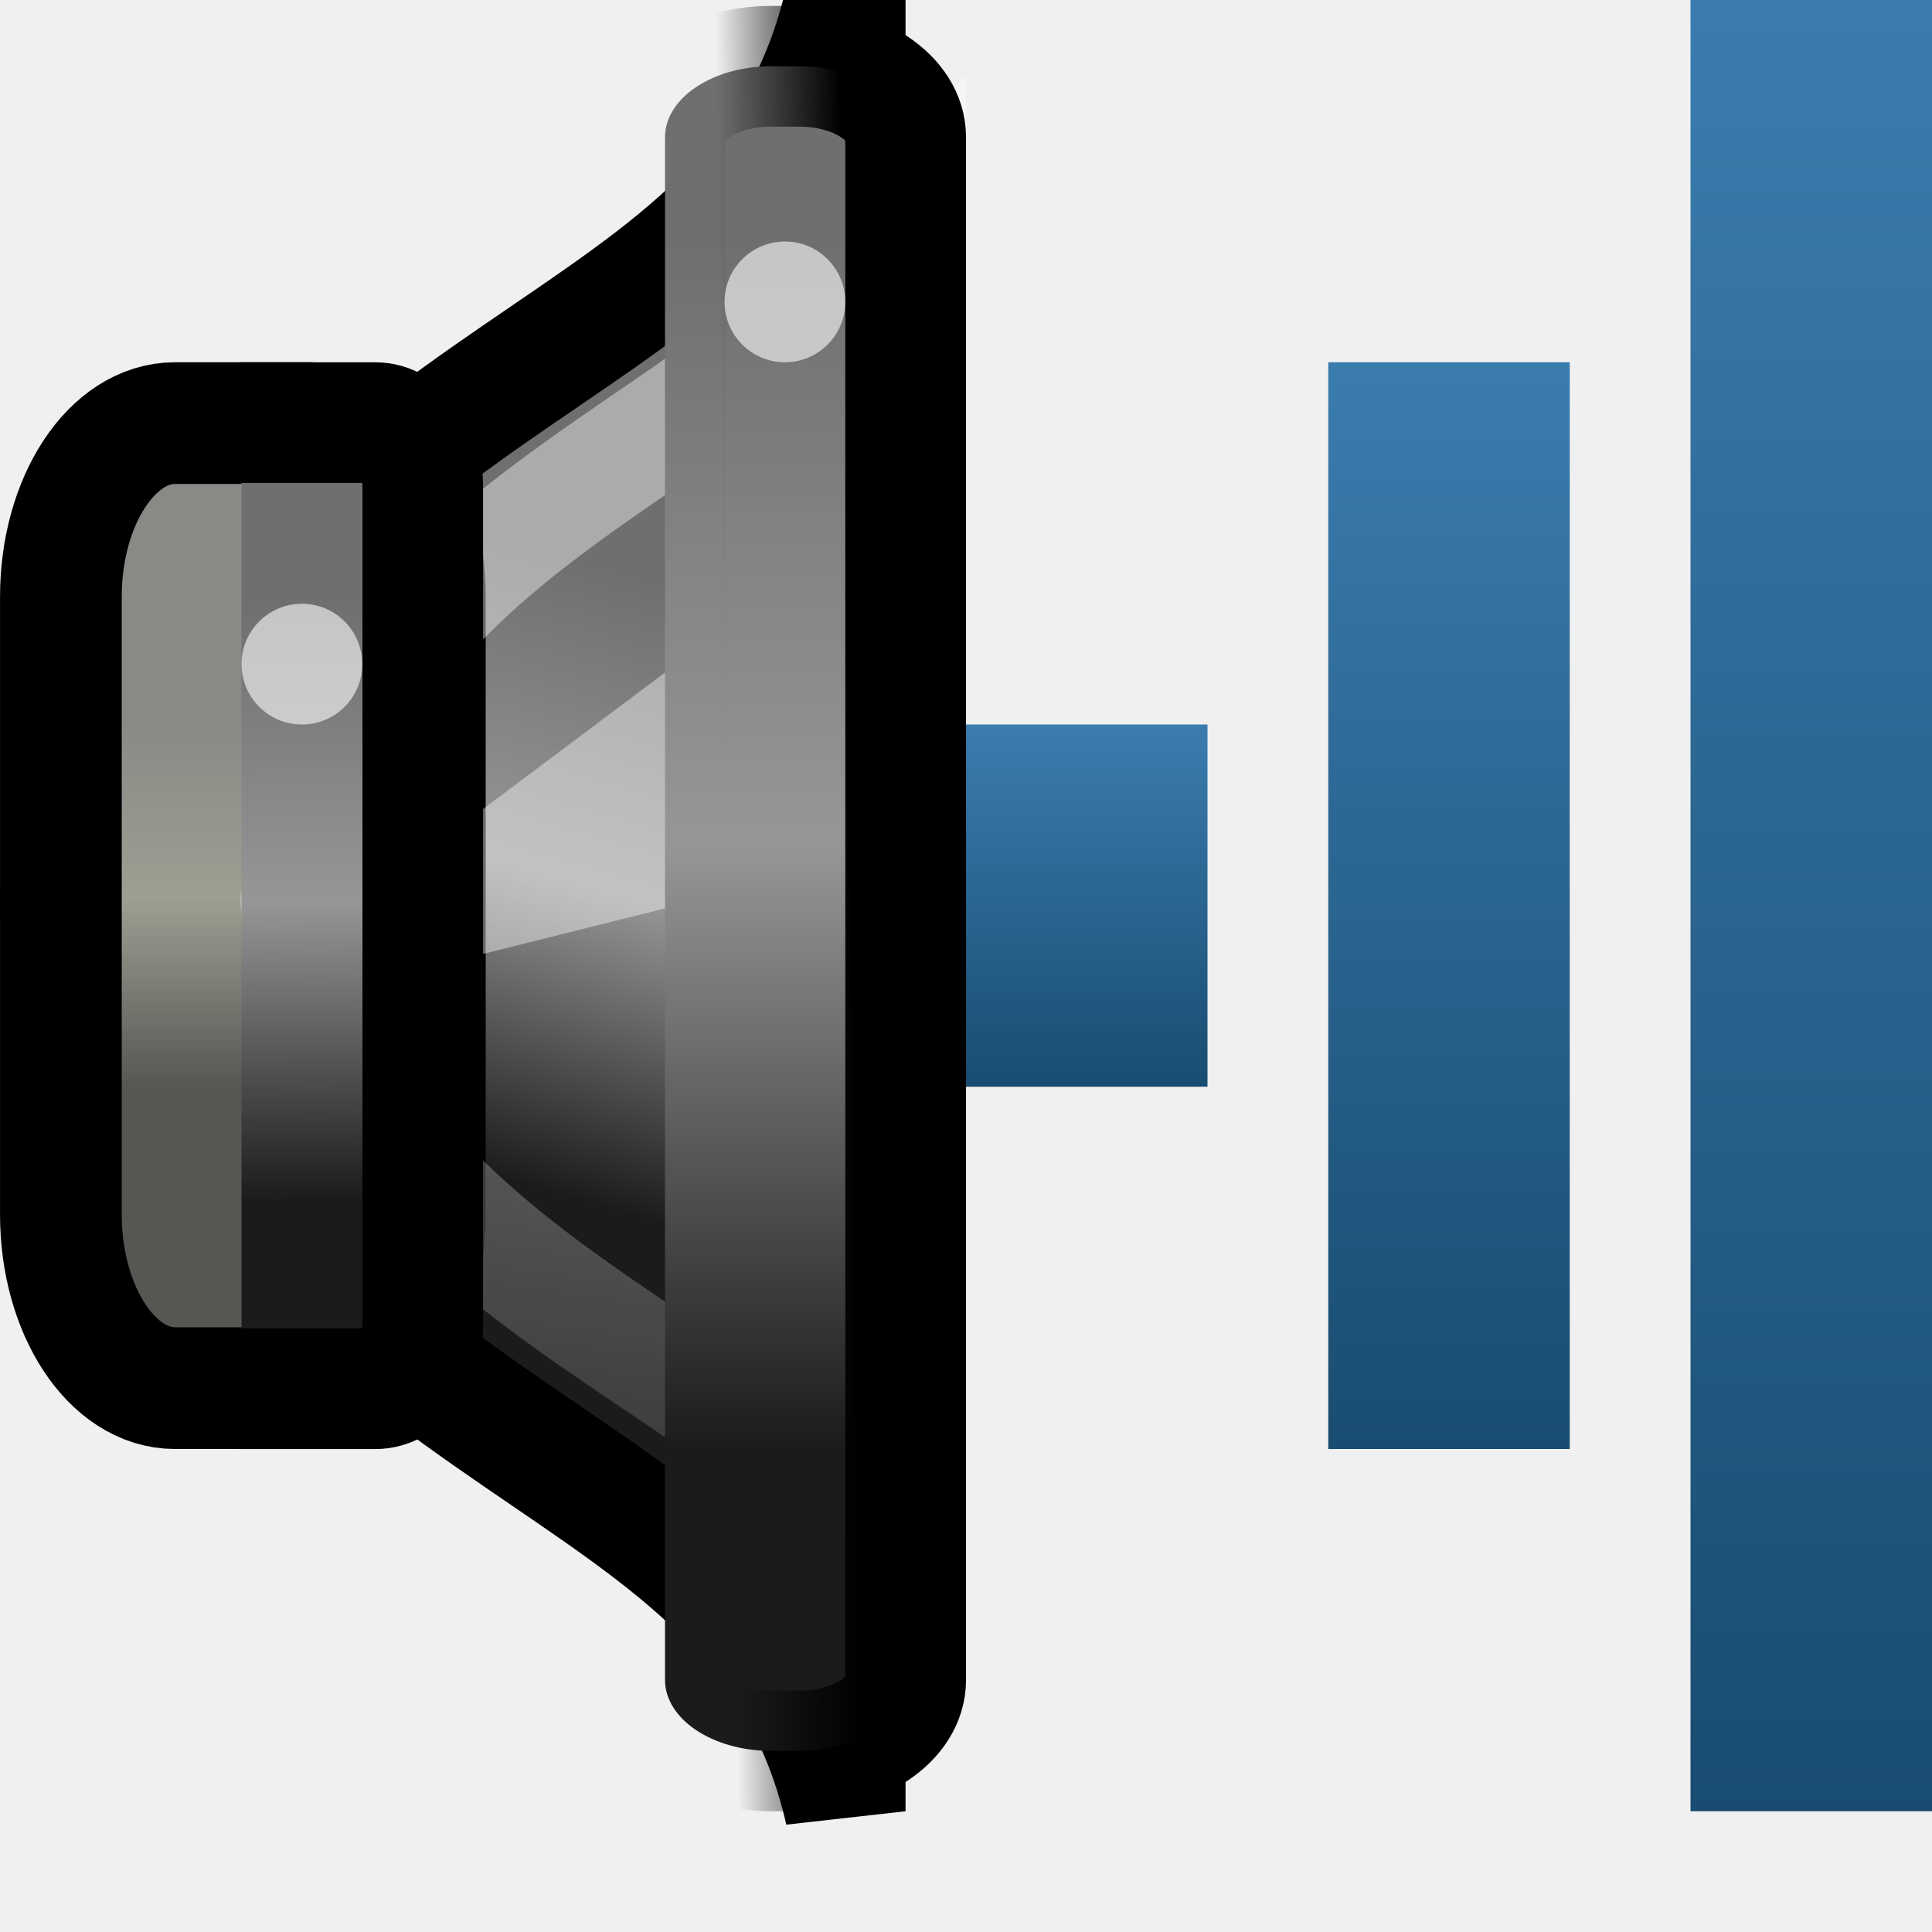
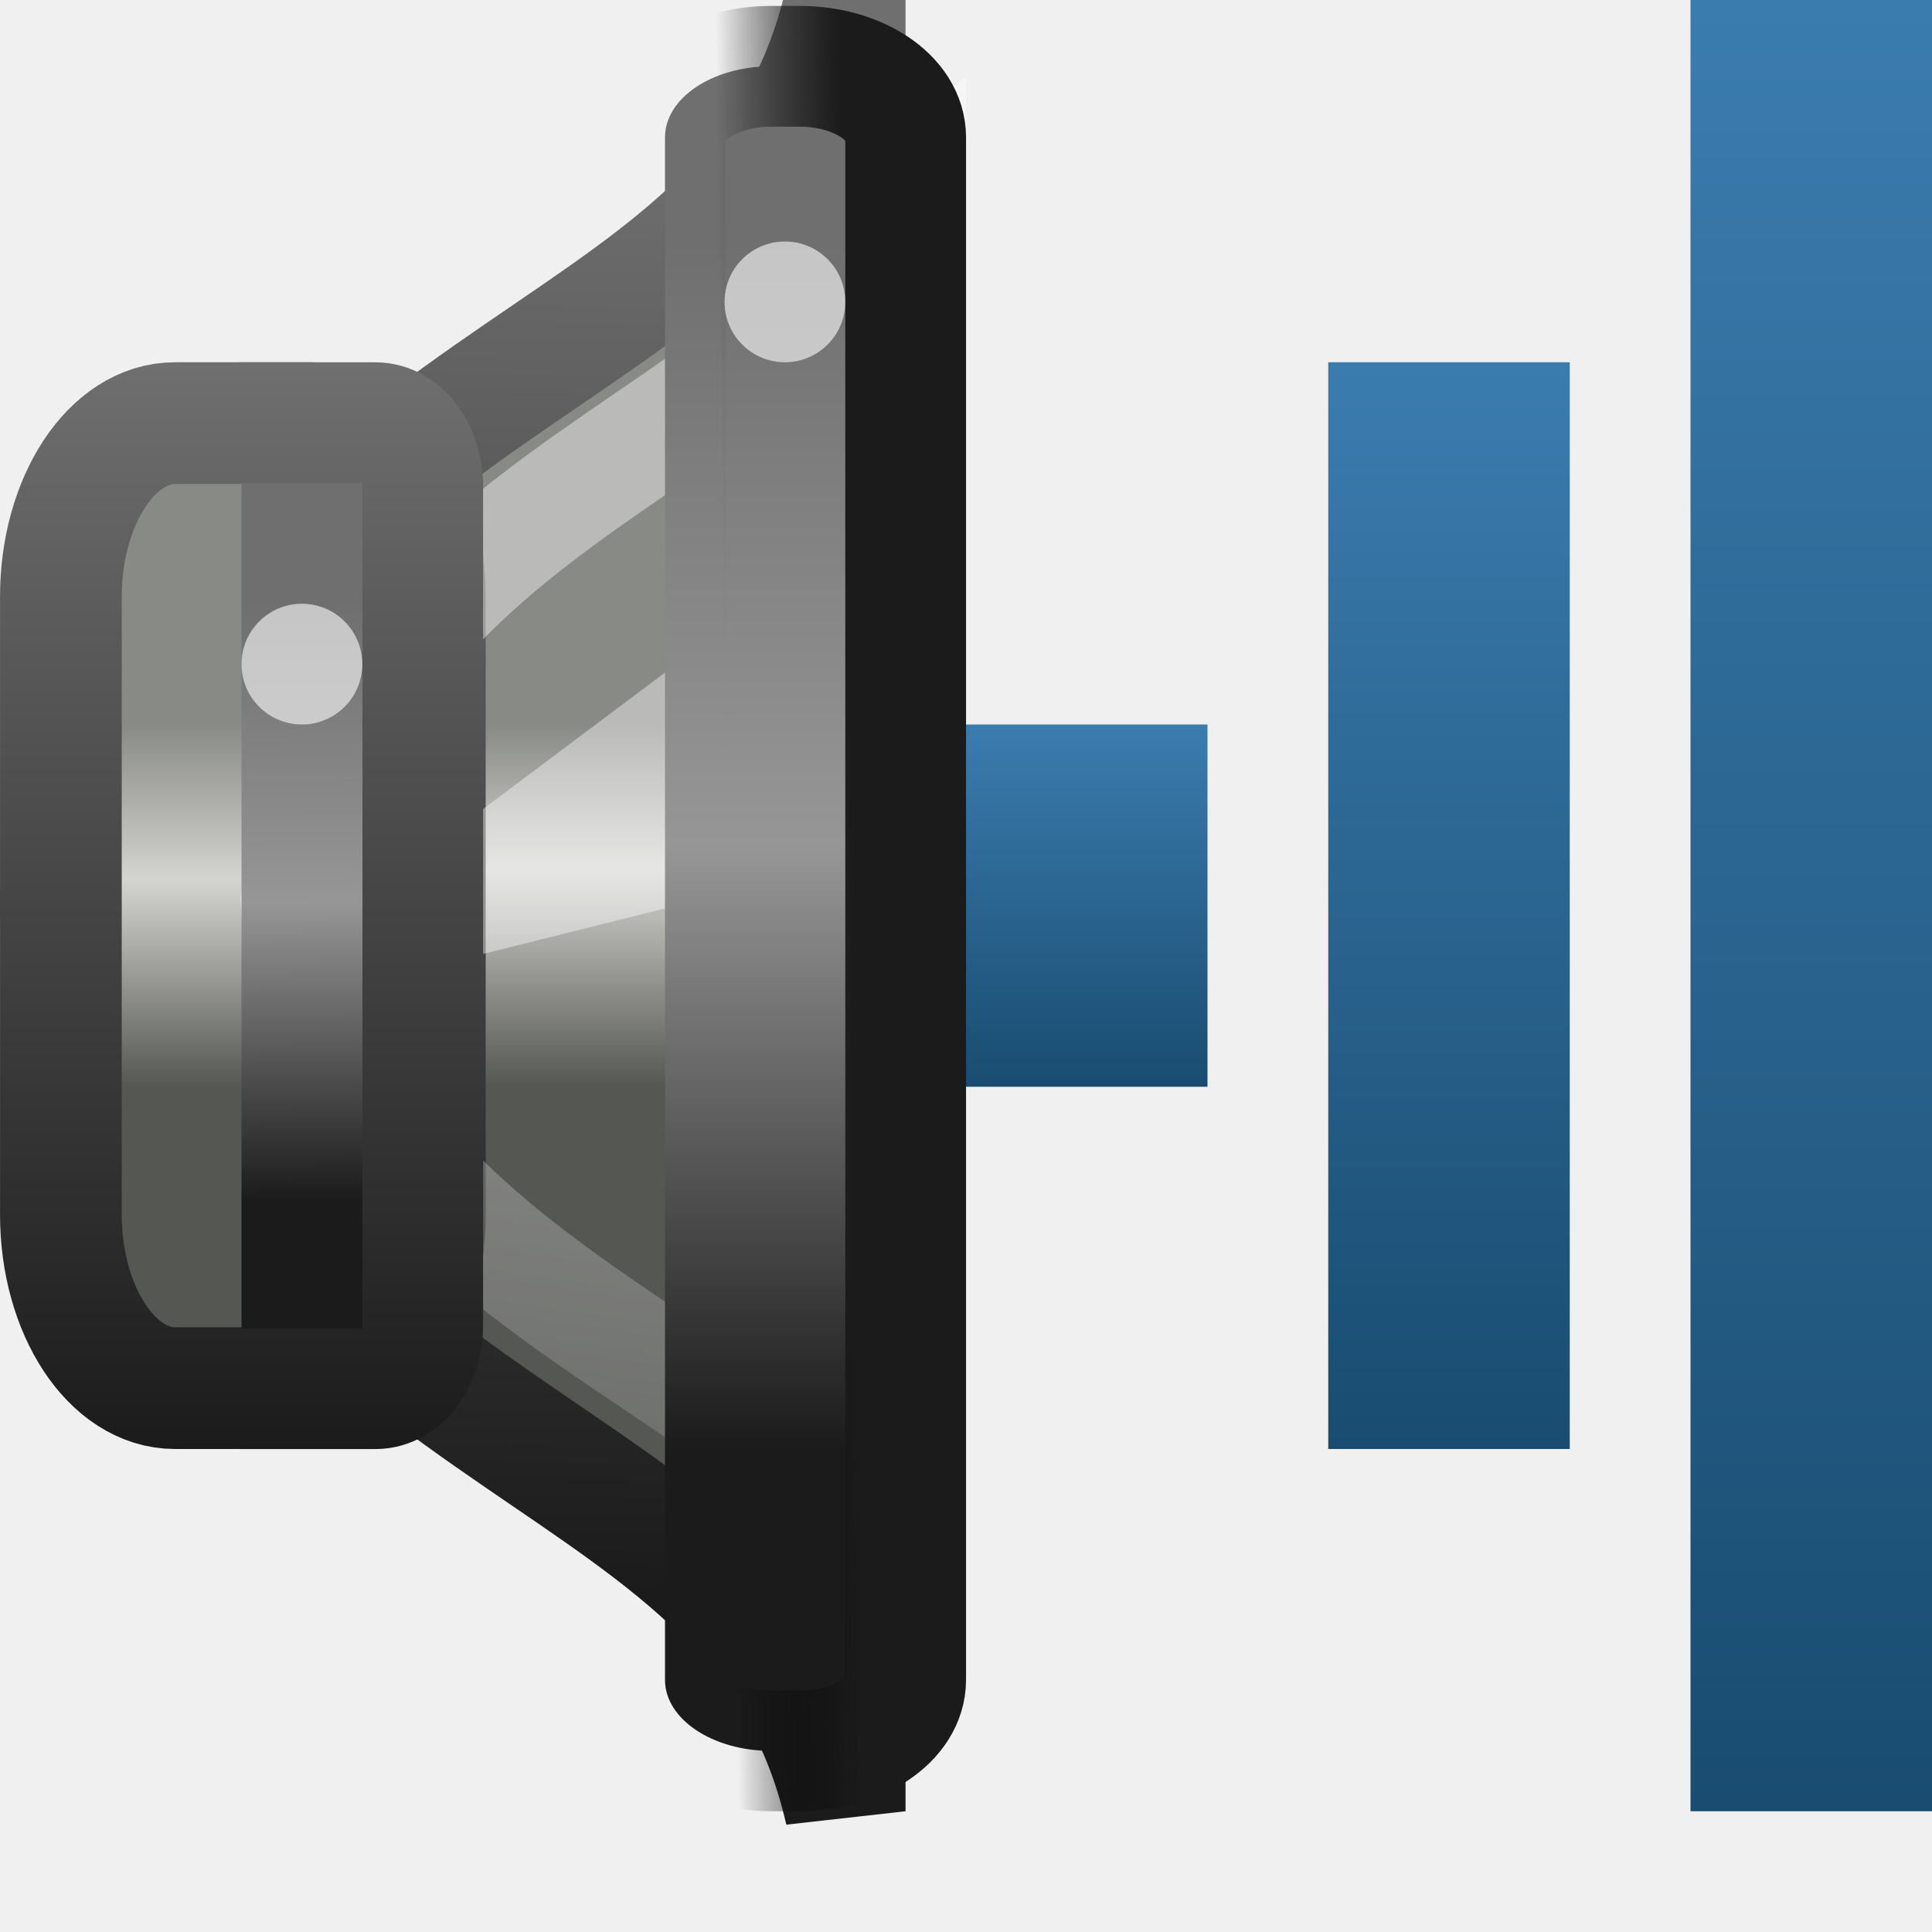
<svg xmlns="http://www.w3.org/2000/svg" xmlns:xlink="http://www.w3.org/1999/xlink" version="1.0" width="16" height="16" id="svg2">
  <defs id="defs4">
+     <linearGradient id="linearGradient3703">
+       <stop id="stop3705" style="stop-color:#888a85;stop-opacity:1" offset="0" />
+       <stop id="stop3707" style="stop-color:#d4d4d0;stop-opacity:1" offset="0.4" />
+       <stop id="stop3709" style="stop-color:#555753;stop-opacity:1" offset="1" />
+     </linearGradient>
    <linearGradient id="linearGradient3592">
      <stop id="stop3594" style="stop-color:#3b7caf;stop-opacity:1" offset="0" />
      <stop id="stop3596" style="stop-color:#194c70;stop-opacity:1" offset="1" />
    </linearGradient>
    <linearGradient x1="8" y1="7" x2="8" y2="10" id="linearGradient3598" xlink:href="#linearGradient3592" gradientUnits="userSpaceOnUse" gradientTransform="translate(1,-1)" />
    <linearGradient x1="11" y1="4" x2="11" y2="13" id="linearGradient3606" xlink:href="#linearGradient3592" gradientUnits="userSpaceOnUse" gradientTransform="translate(1,-1)" />
    <linearGradient x1="14" y1="1" x2="14" y2="16" id="linearGradient3607" xlink:href="#linearGradient3592" gradientUnits="userSpaceOnUse" gradientTransform="translate(1,-1)" />
-     <linearGradient x1="12.706" y1="27.718" x2="14.788" y2="19.021" id="linearGradient9150" xlink:href="#linearGradient3608-2" gradientUnits="userSpaceOnUse" gradientTransform="matrix(0.4802041,0,0,0.5749477,303.88,175.0637)" />
+     <linearGradient x1="12.706" y1="20.761" x2="12.706" y2="25.979" id="linearGradient9150" xlink:href="#linearGradient3703" gradientUnits="userSpaceOnUse" gradientTransform="matrix(0.4802041,0,0,0.5749477,303.88,175.0637)" />
    <linearGradient id="linearGradient3608-2">
      <stop id="stop3610-6" style="stop-color:#1b1b1b;stop-opacity:1" offset="0" />
      <stop id="stop3647" style="stop-color:#969696;stop-opacity:1" offset="0.5" />
      <stop id="stop3612-1" style="stop-color:#6f6f6f;stop-opacity:1" offset="1" />
    </linearGradient>
-     <linearGradient x1="3.379" y1="19.495" x2="3.379" y2="25.614" id="linearGradient9147" xlink:href="#linearGradient10872" gradientUnits="userSpaceOnUse" gradientTransform="matrix(0.4947742,0,0,0.4902913,305.3097,177.4418)" />
-     <linearGradient id="linearGradient10872">
-       <stop id="stop10874" style="stop-color:#888a85;stop-opacity:1" offset="0" />
-       <stop id="stop10876" style="stop-color:#9e9e92;stop-opacity:1" offset="0.479" />
-       <stop id="stop10878" style="stop-color:#555753;stop-opacity:1" offset="1" />
-     </linearGradient>
+     <linearGradient x1="3.379" y1="19.495" x2="3.379" y2="25.614" id="linearGradient9147" xlink:href="#linearGradient3637" gradientUnits="userSpaceOnUse" gradientTransform="matrix(0.4947742,0,0,0.4902913,305.3097,177.4418)" />
    <linearGradient x1="12.25" y1="19.75" x2="10.411" y2="38.484" id="linearGradient9143" xlink:href="#linearGradient21598" gradientUnits="userSpaceOnUse" gradientTransform="matrix(0.3240824,0,0,0.4755459,305.6077,177.6993)" />
    <linearGradient id="linearGradient21598">
      <stop id="stop21600" style="stop-color:#ffffff;stop-opacity:1" offset="0" />
      <stop id="stop21602" style="stop-color:#ffffff;stop-opacity:0" offset="1" />
    </linearGradient>
    <linearGradient x1="2.396" y1="32.771" x2="2.346" y2="26.59" id="linearGradient2876" xlink:href="#linearGradient3608-2" gradientUnits="userSpaceOnUse" gradientTransform="matrix(0.8631137,0,0,0.8010292,304.9571,164.7008)" />
    <linearGradient x1="19.917" y1="31.018" x2="19.917" y2="14.025" id="linearGradient9130" xlink:href="#linearGradient3608-2" gradientUnits="userSpaceOnUse" gradientTransform="matrix(0.9980931,0,0,0.588451,291.1026,174.7473)" />
    <linearGradient x1="313.981" y1="187" x2="312.956" y2="187.013" id="linearGradient4248" xlink:href="#linearGradient4242" gradientUnits="userSpaceOnUse" gradientTransform="translate(-1.974502,-0.01262924)" />
    <linearGradient id="linearGradient4242">
-       <stop id="stop4244" style="stop-color:#000000;stop-opacity:1" offset="0" />
+       <stop id="stop4244" style="stop-color:#1b1b1b;stop-opacity:1" offset="0" />
      <stop id="stop4246" style="stop-color:#000000;stop-opacity:0" offset="1" />
    </linearGradient>
+     <linearGradient id="linearGradient3637">
+       <stop id="stop3639" style="stop-color:#888a85;stop-opacity:1" offset="0" />
+       <stop id="stop3641" style="stop-color:#d4d4d0;stop-opacity:1" offset="0.429" />
+       <stop id="stop3643" style="stop-color:#555753;stop-opacity:1" offset="1" />
+     </linearGradient>
+     <linearGradient id="linearGradient3608-2-1">
+       <stop id="stop3610-7" style="stop-color:#1b1b1b;stop-opacity:1" offset="0" />
+       <stop id="stop3612-2" style="stop-color:#6f6f6f;stop-opacity:1" offset="1" />
+     </linearGradient>
+     <linearGradient x1="309.004" y1="193" x2="309.004" y2="184" id="linearGradient3662" xlink:href="#linearGradient3608-2-1" gradientUnits="userSpaceOnUse" />
+     <linearGradient x1="308.982" y1="193" x2="308.982" y2="184" id="linearGradient3670" xlink:href="#linearGradient3608-2-1" gradientUnits="userSpaceOnUse" />
+     <linearGradient x1="310.495" y1="194.193" x2="310.744" y2="182.208" id="linearGradient3678" xlink:href="#linearGradient3608-2-1" gradientUnits="userSpaceOnUse" />
  </defs>
  <g id="g2859">
    <rect width="2" height="15" rx="0" ry="0" x="14" y="0" id="rect2384" style="fill:url(#linearGradient3607);fill-opacity:1;fill-rule:nonzero;stroke:none;stroke-width:2;marker:none;visibility:visible;display:inline;overflow:visible;enable-background:accumulate" />
    <rect width="2" height="9" rx="0" ry="0" x="11" y="3" id="rect3158" style="fill:url(#linearGradient3606);fill-opacity:1;fill-rule:nonzero;stroke:none;stroke-width:2;marker:none;visibility:visible;display:inline;overflow:visible;enable-background:accumulate" />
    <rect width="2" height="3" rx="0" ry="0" x="8" y="6" id="rect3162" style="fill:url(#linearGradient3598);fill-opacity:1;fill-rule:nonzero;stroke:none;stroke-width:2;marker:none;visibility:visible;display:inline;overflow:visible;enable-background:accumulate" />
    <g transform="matrix(1.000011,0,0,1,-304.9851,-181)" id="g4019" style="display:inline;enable-background:new">
-       <path d="m 311.981,181 c -0.72,3.162 -4.339,2.613 -6.5,7.5 2.161,4.887 5.78,4.338 6.5,7.5 l 0,-15 z" id="path1887" style="fill:url(#linearGradient9150);fill-opacity:1;fill-rule:evenodd;stroke:#000000;stroke-width:1;stroke-linecap:butt;stroke-linejoin:miter;stroke-miterlimit:4;stroke-opacity:1;stroke-dasharray:none;display:inline;enable-background:new" />
-       <rect width="3.014" height="7.992" rx="0.945" ry="1.438" x="305.486" y="184.504" id="rect1898" style="fill:url(#linearGradient9147);fill-opacity:1;stroke:#000000;stroke-width:1.008;stroke-linecap:round;stroke-linejoin:miter;stroke-miterlimit:4;stroke-opacity:1;stroke-dasharray:none;stroke-dashoffset:1.2;display:inline;enable-background:new" />
+       <path d="m 311.981,181 c -0.72,3.162 -4.339,2.613 -6.5,7.5 2.161,4.887 5.78,4.338 6.5,7.5 l 0,-15 z" id="path1887" style="fill:url(#linearGradient9150);fill-opacity:1;fill-rule:evenodd;stroke:url(#linearGradient3678);stroke-width:1;stroke-linecap:butt;stroke-linejoin:miter;stroke-miterlimit:4;stroke-opacity:1;stroke-dasharray:none;display:inline;enable-background:new" />
+       <rect width="3.014" height="7.992" rx="0.945" ry="1.438" x="305.486" y="184.504" id="rect1898" style="fill:url(#linearGradient9147);fill-opacity:1;stroke:url(#linearGradient3662);stroke-width:1.008;stroke-linecap:round;stroke-linejoin:miter;stroke-miterlimit:4;stroke-opacity:1;stroke-dasharray:none;stroke-dashoffset:1.2;display:inline;enable-background:new" />
      <path d="m 312.517,182.688 c -1.33,2.1 -4.652,2.491 -5.079,5.769 0.236,3.387 4.782,3.982 4.952,5.975 l -0.138,-11.503 0.265,-0.242 z" id="path21595" style="opacity:0.42;fill:none;stroke:url(#linearGradient9143);stroke-width:0.93;stroke-linecap:butt;stroke-linejoin:miter;stroke-miterlimit:4;stroke-opacity:1;stroke-dasharray:none;display:inline;enable-background:new" />
      <path d="m 308.582,189 4,-1 0,-3 -4,3 0,1 z" id="path4732" style="opacity:0.42;fill:#ffffff;fill-opacity:1;fill-rule:evenodd;stroke:none;display:inline;enable-background:new" />
-       <path d="m 306.982,184.5 1.109,0 c 0.217,0 0.392,0.236 0.392,0.529 l 0,6.943 c 0,0.293 -0.175,0.529 -0.392,0.529 l -1.109,0" id="rect1881" style="fill:url(#linearGradient2876);fill-opacity:1;stroke:#000000;stroke-width:0.999;stroke-linecap:round;stroke-linejoin:miter;stroke-miterlimit:4;stroke-opacity:1;stroke-dashoffset:1.2;display:inline;enable-background:new" />
+       <path d="m 306.982,184.5 1.109,0 c 0.217,0 0.392,0.236 0.392,0.529 l 0,6.943 c 0,0.293 -0.175,0.529 -0.392,0.529 l -1.109,0" id="rect1881" style="fill:url(#linearGradient2876);fill-opacity:1;stroke:url(#linearGradient3670);stroke-width:0.999;stroke-linecap:round;stroke-linejoin:miter;stroke-miterlimit:4;stroke-opacity:1;stroke-dashoffset:1.2;display:inline;enable-background:new" />
      <rect width="1.993" height="13.951" rx="0.878" ry="0.588" x="310.489" y="181.549" id="rect1889" style="fill:url(#linearGradient9130);fill-opacity:1;stroke:url(#linearGradient4248);stroke-width:1;stroke-linecap:round;stroke-linejoin:miter;stroke-miterlimit:4;stroke-opacity:1;stroke-dasharray:none;stroke-dashoffset:1.2;display:inline;enable-background:new" />
      <path d="m 307.982,186.5 a 0.5,0.5 0 0 1 -1,0 0.5,0.5 0 1 1 1,0 z" id="path5619" style="opacity:0.6;fill:#ffffff;fill-opacity:1;stroke:none;display:inline;enable-background:new" />
      <path d="m 311.982,183.5 a 0.5,0.5 0 0 1 -1,0 0.5,0.5 0 1 1 1,0 z" id="path4273" style="opacity:0.6;fill:#ffffff;fill-opacity:1;stroke:none;display:inline;enable-background:new" />
    </g>
  </g>
</svg>
